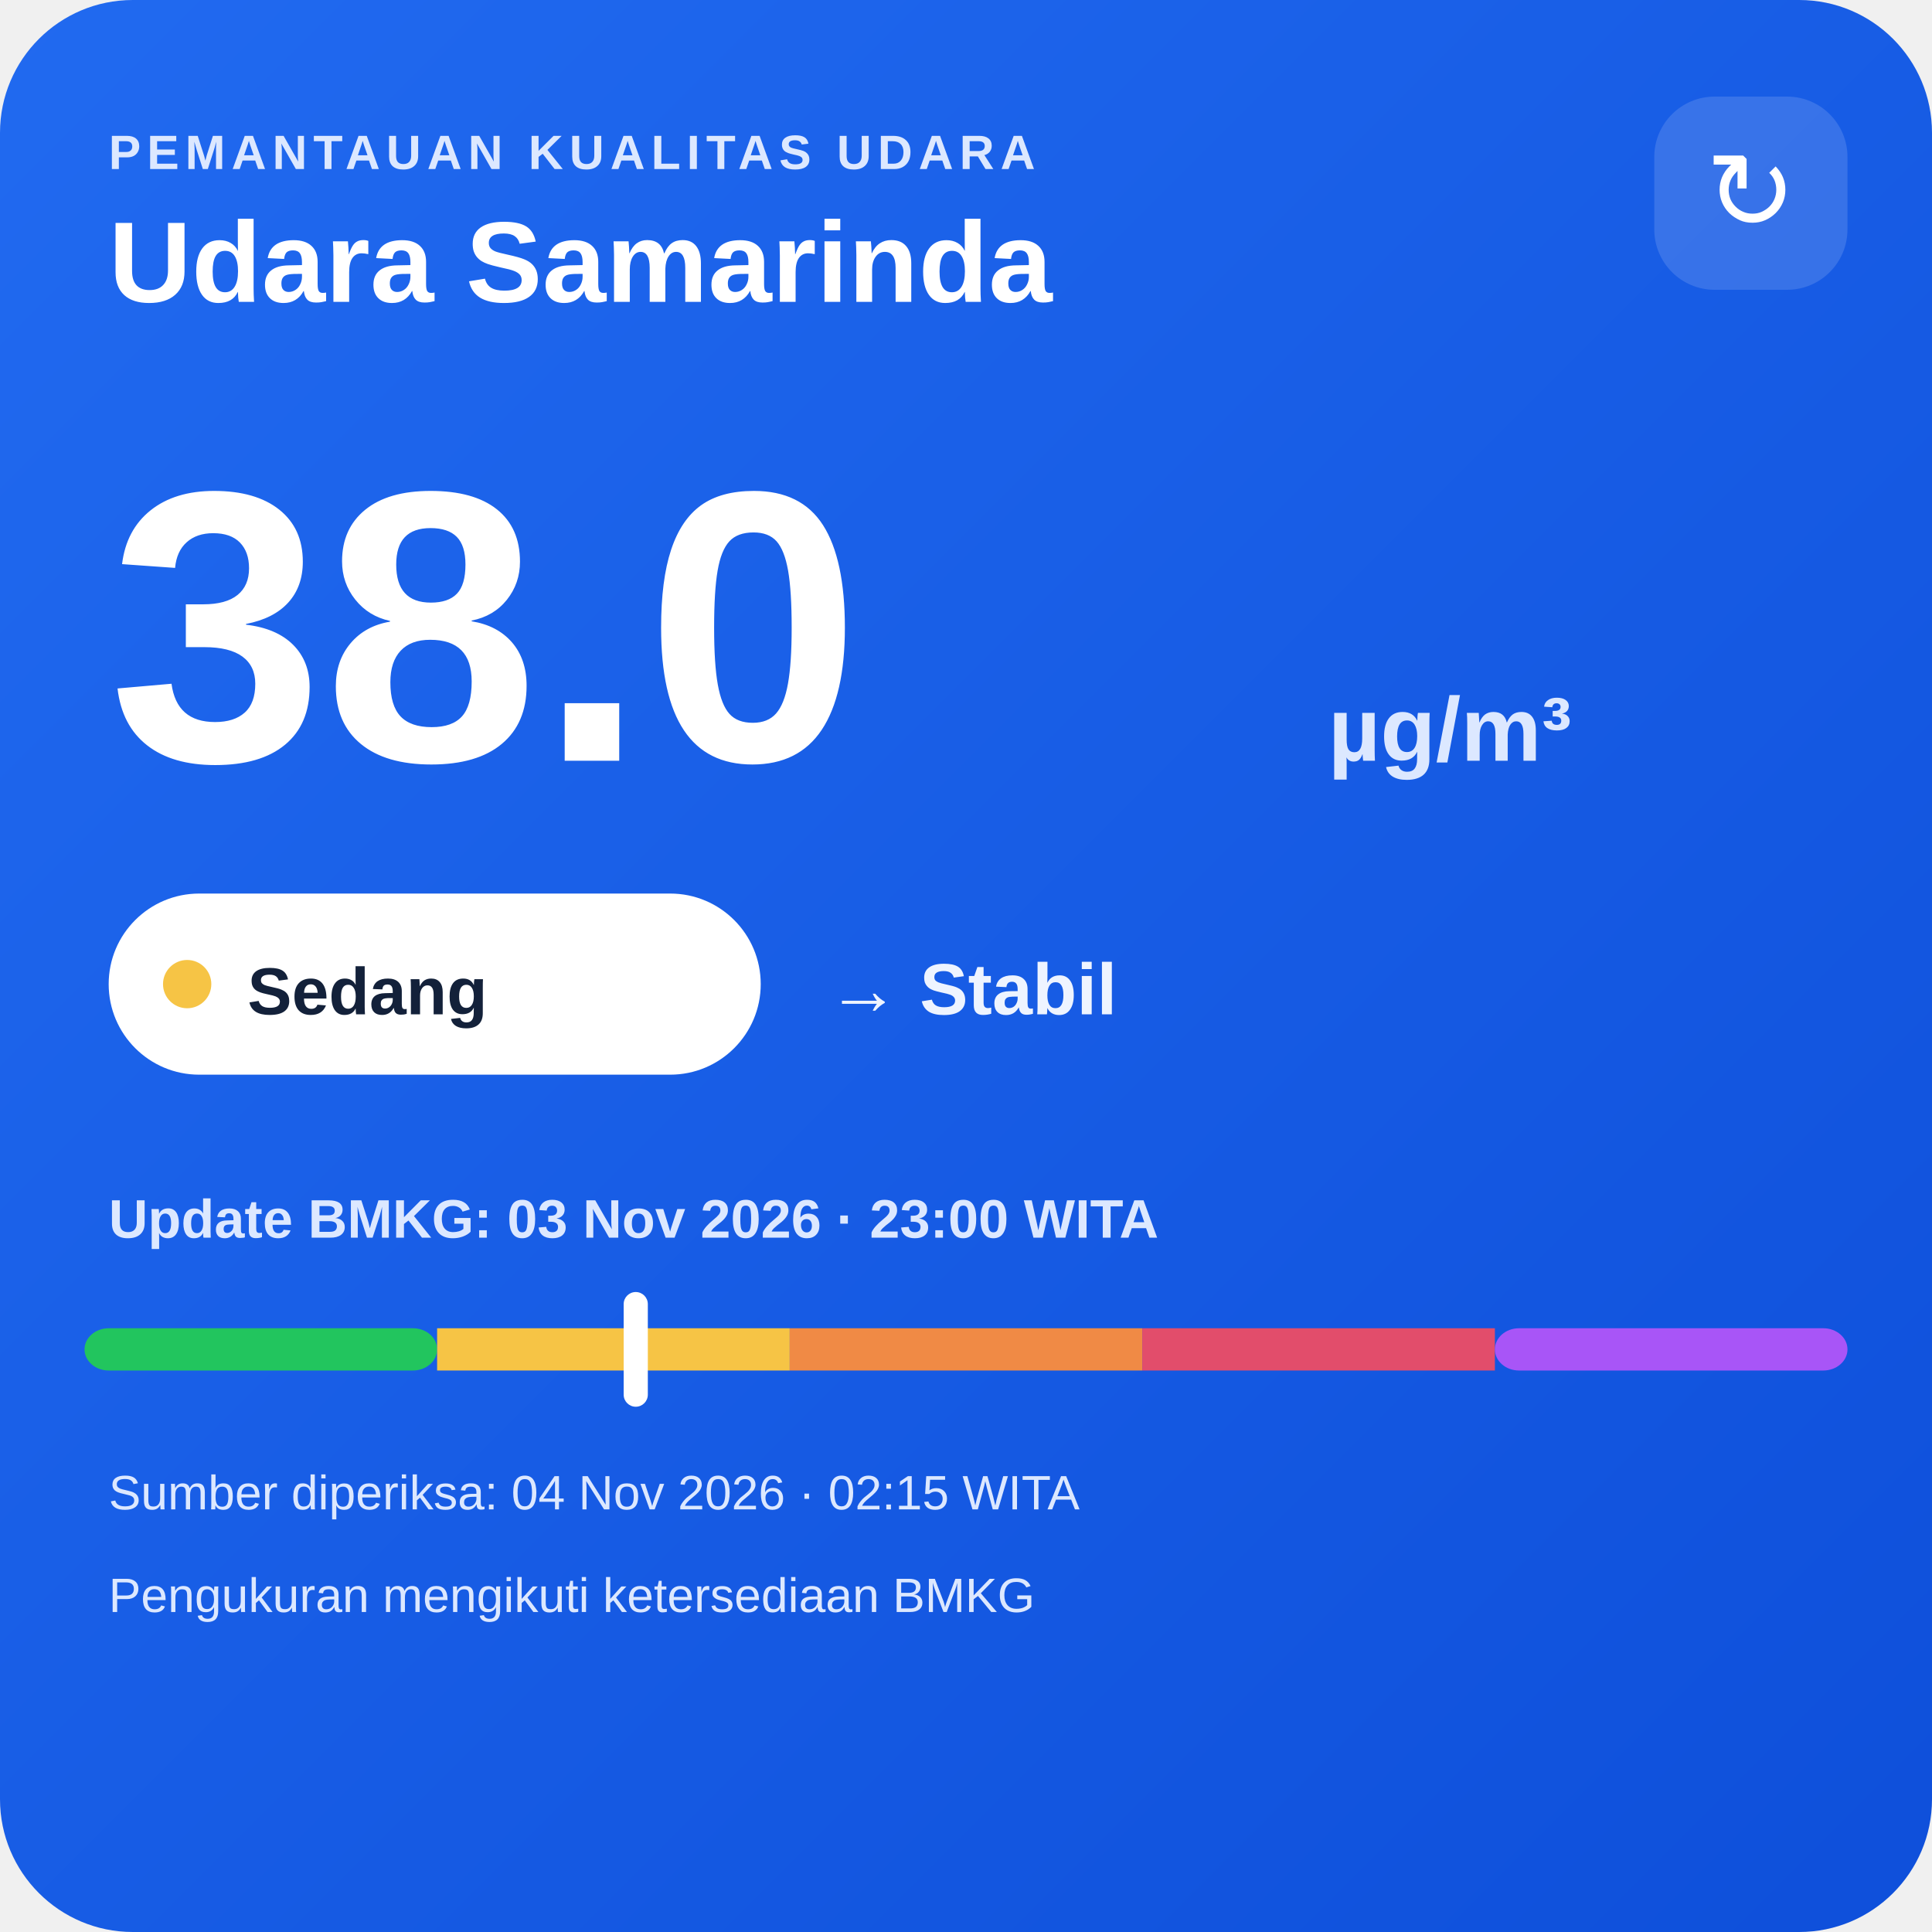
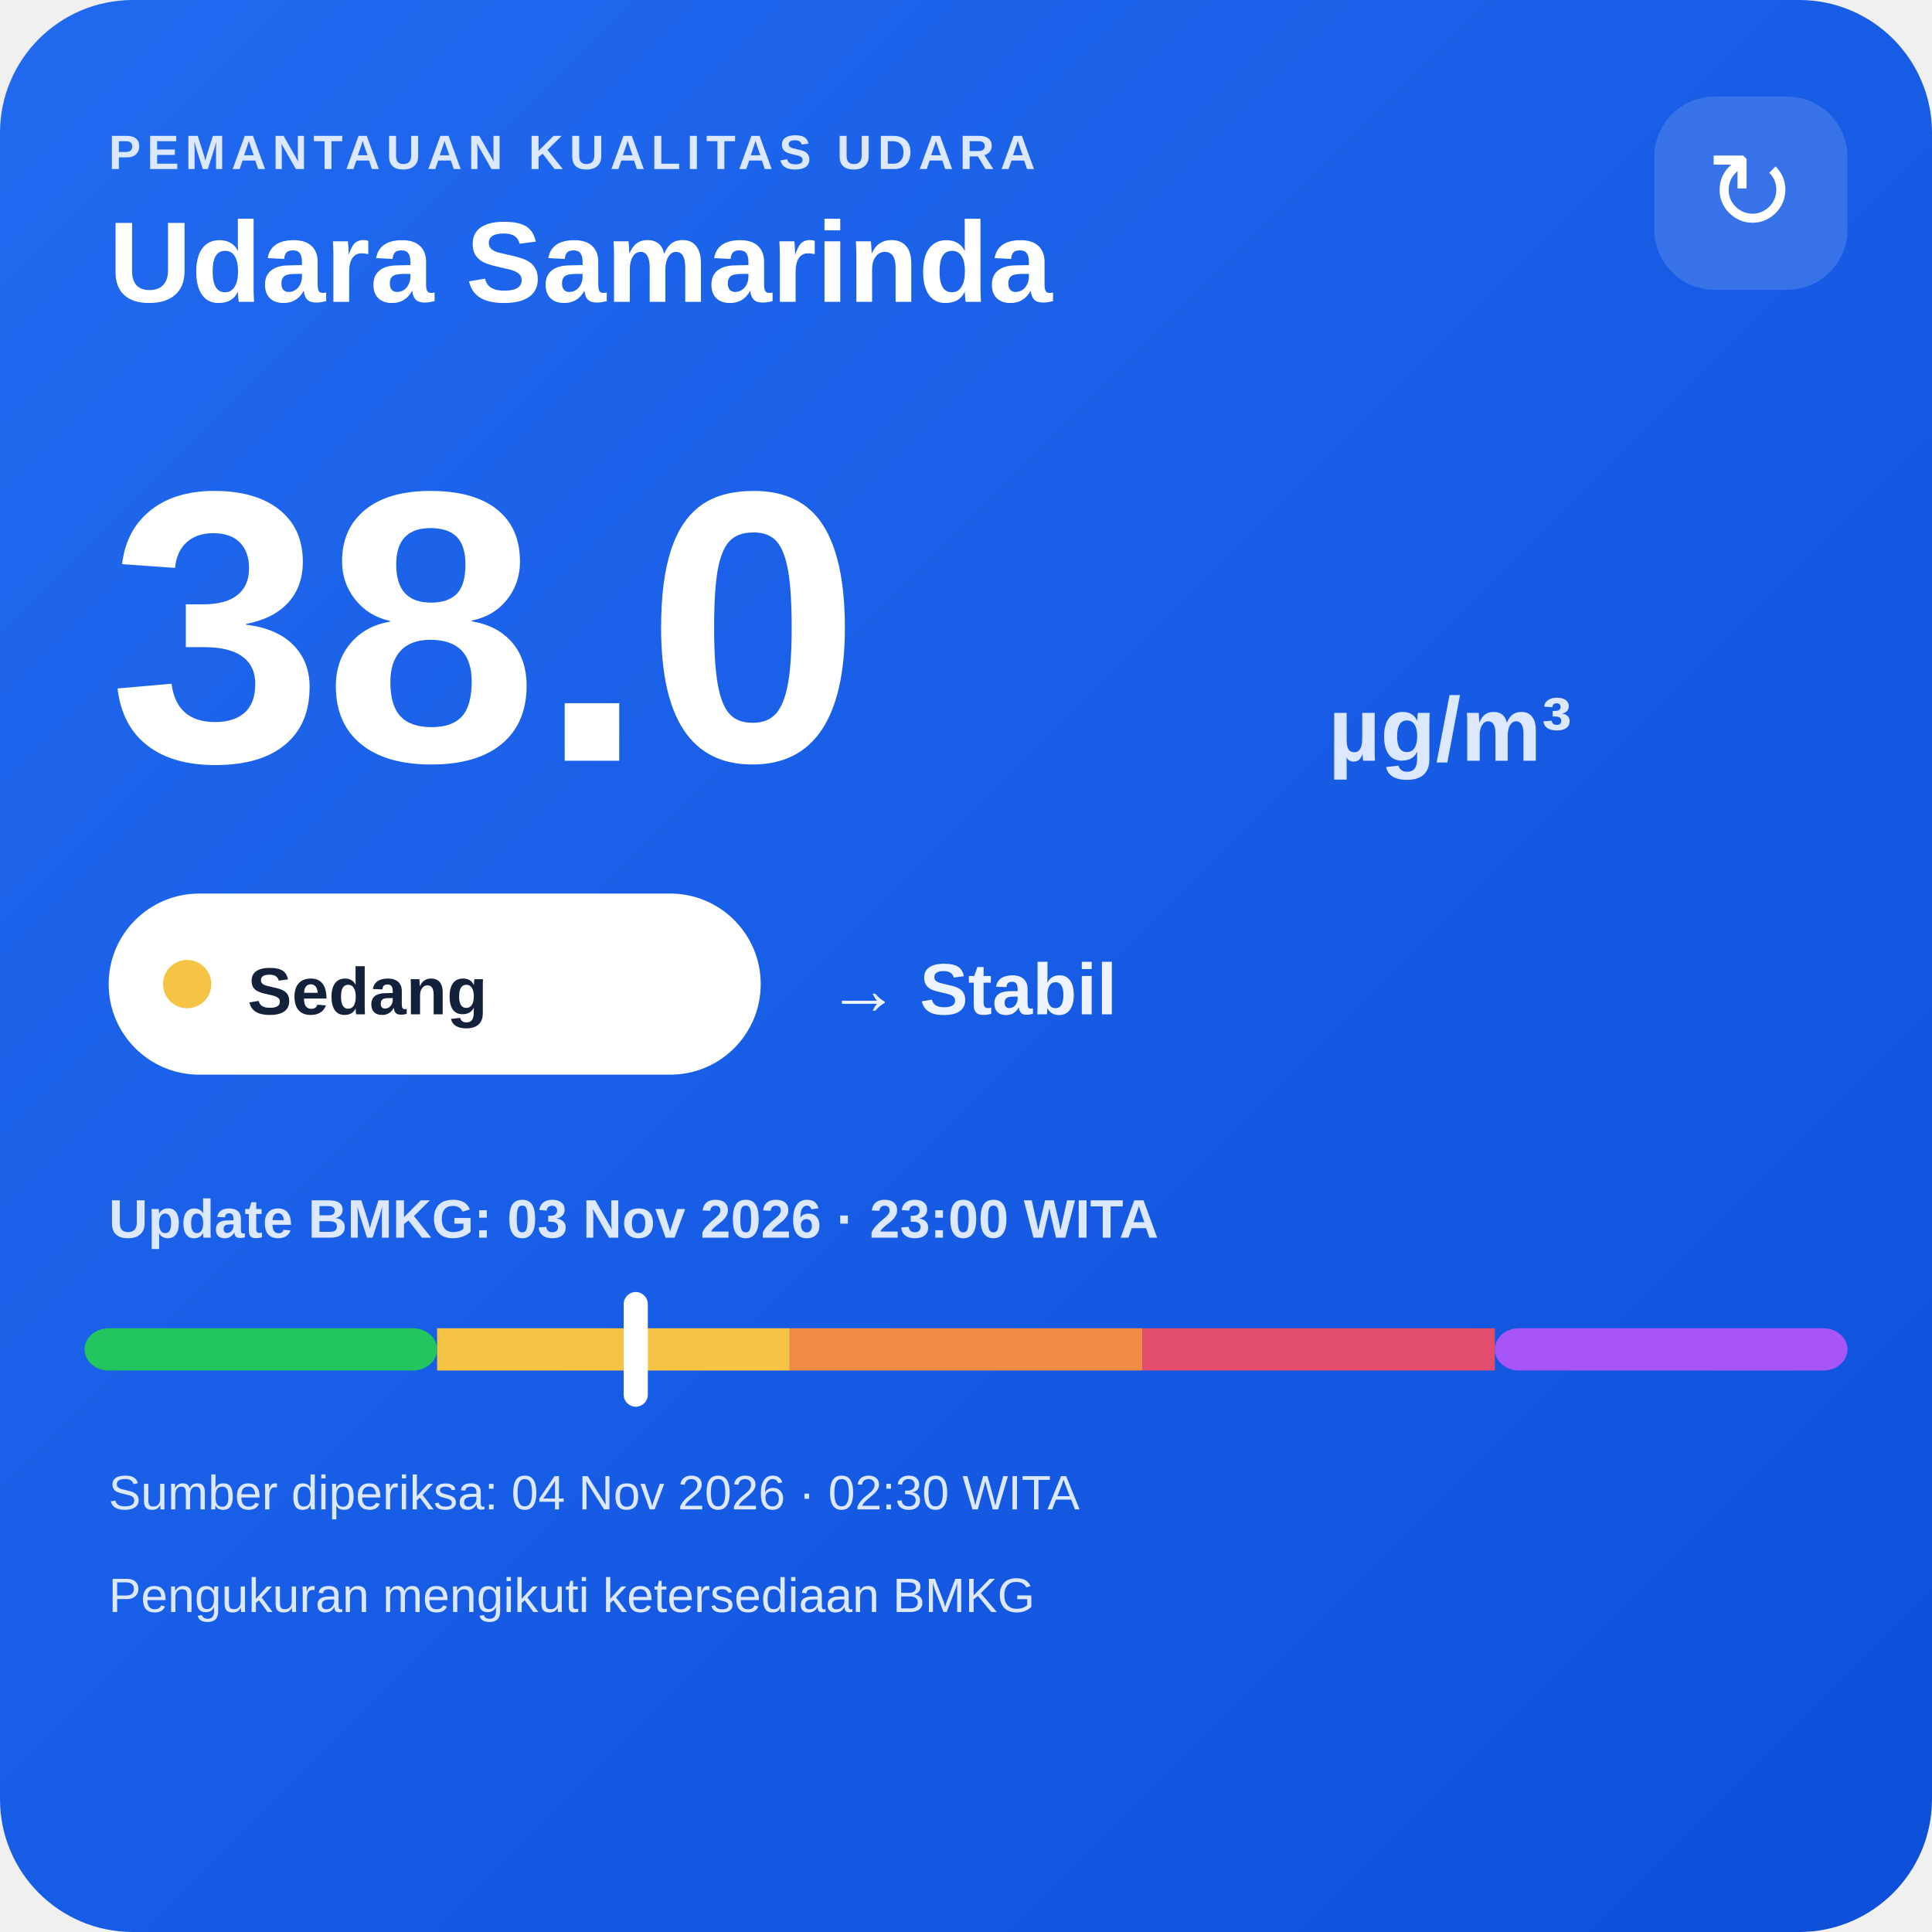
<svg xmlns="http://www.w3.org/2000/svg" width="320" height="320" viewBox="0 0 320 320">
  <defs>
    <linearGradient id="bg" x1="0" y1="0" x2="1" y2="1">
      <stop offset="0" stop-color="#216af0" />
      <stop offset="1" stop-color="#0e4fda" />
    </linearGradient>
  </defs>
  <rect width="320" height="320" rx="22" fill="url(#bg)" />
  <text x="18" y="28" fill="#dce8ff" font-family="Arial,sans-serif" font-size="8" font-weight="700" letter-spacing="1">PEMANTAUAN KUALITAS UDARA</text>
  <text x="18" y="50" fill="#ffffff" font-family="Arial,sans-serif" font-size="19" font-weight="700">Udara Samarinda</text>
  <rect x="274" y="16" width="32" height="32" rx="10" fill="#ffffff" fill-opacity=".14" />
  <text x="290" y="38" text-anchor="middle" fill="#ffffff" font-family="Arial,sans-serif" font-size="18">↻</text>
  <text x="18" y="126" fill="#ffffff" font-family="Arial,sans-serif" font-size="64" font-weight="800">38.0</text>
  <text x="220" y="126" fill="#dce8ff" font-family="Arial,sans-serif" font-size="15" font-weight="700">µg/m³</text>
  <rect x="18" y="148" width="108" height="30" rx="15" fill="#ffffff" />
  <circle cx="31" cy="163" r="4" fill="#f6c445" />
  <text x="41" y="168" fill="#13213a" font-family="Arial,sans-serif" font-size="11" font-weight="700">Sedang</text>
  <text x="137" y="168" fill="#eef4ff" font-family="Arial,sans-serif" font-size="12" font-weight="700">→ Stabil</text>
  <text x="18" y="205" fill="#dce8ff" font-family="Arial,sans-serif" font-size="9" font-weight="700">Update BMKG: 03 Nov 2026 · 23:00 WITA</text>
  <rect x="14" y="220" width="58.4" height="7" rx="4" fill="#22c55e" />
  <rect x="72.4" y="220" width="58.4" height="7" fill="#f6c445" />
  <rect x="130.8" y="220" width="58.4" height="7" fill="#f08a45" />
  <rect x="189.2" y="220" width="58.4" height="7" fill="#e24d6b" />
  <rect x="247.6" y="220" width="58.4" height="7" rx="4" fill="#a855f7" />
  <rect x="103.3" y="214" width="4" height="19" rx="2" fill="#ffffff" />
-   <text x="18" y="250" fill="#dce8ff" font-family="Arial,sans-serif" font-size="8">Sumber diperiksa: 04 Nov 2026 · 02:15 WITA</text>
+   <text x="18" y="250" fill="#dce8ff" font-family="Arial,sans-serif" font-size="8">Sumber diperiksa: 04 Nov 2026 · 02:30 WITA</text>
  <text x="18" y="267" fill="#dce8ff" font-family="Arial,sans-serif" font-size="8">Pengukuran mengikuti ketersediaan BMKG</text>
</svg>
